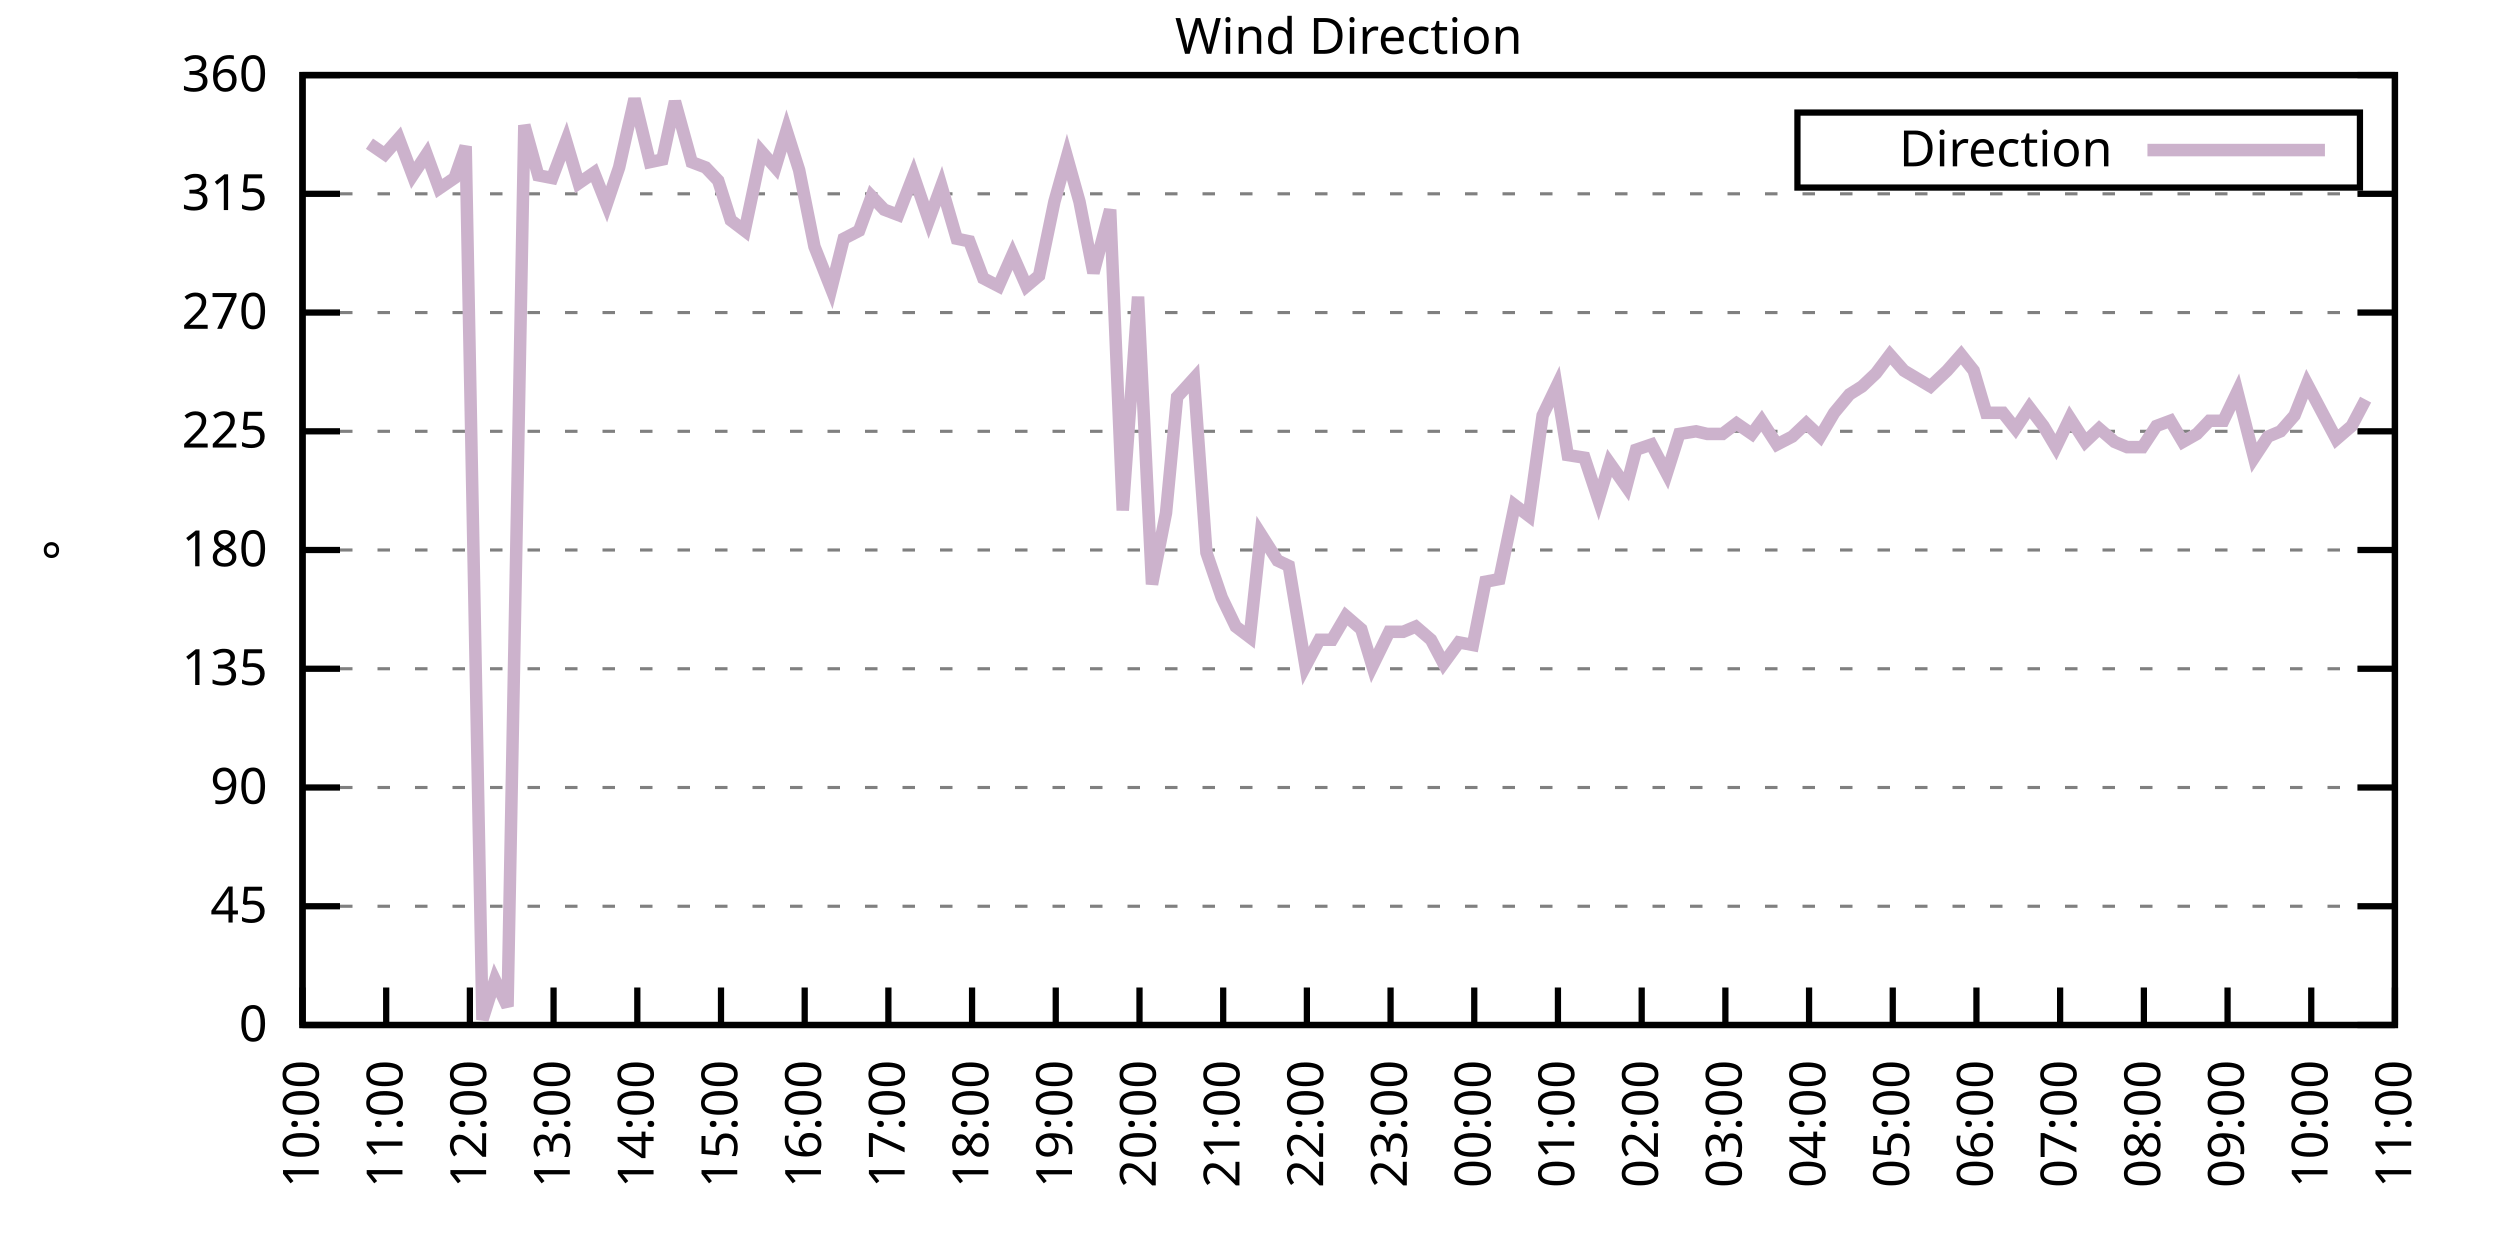
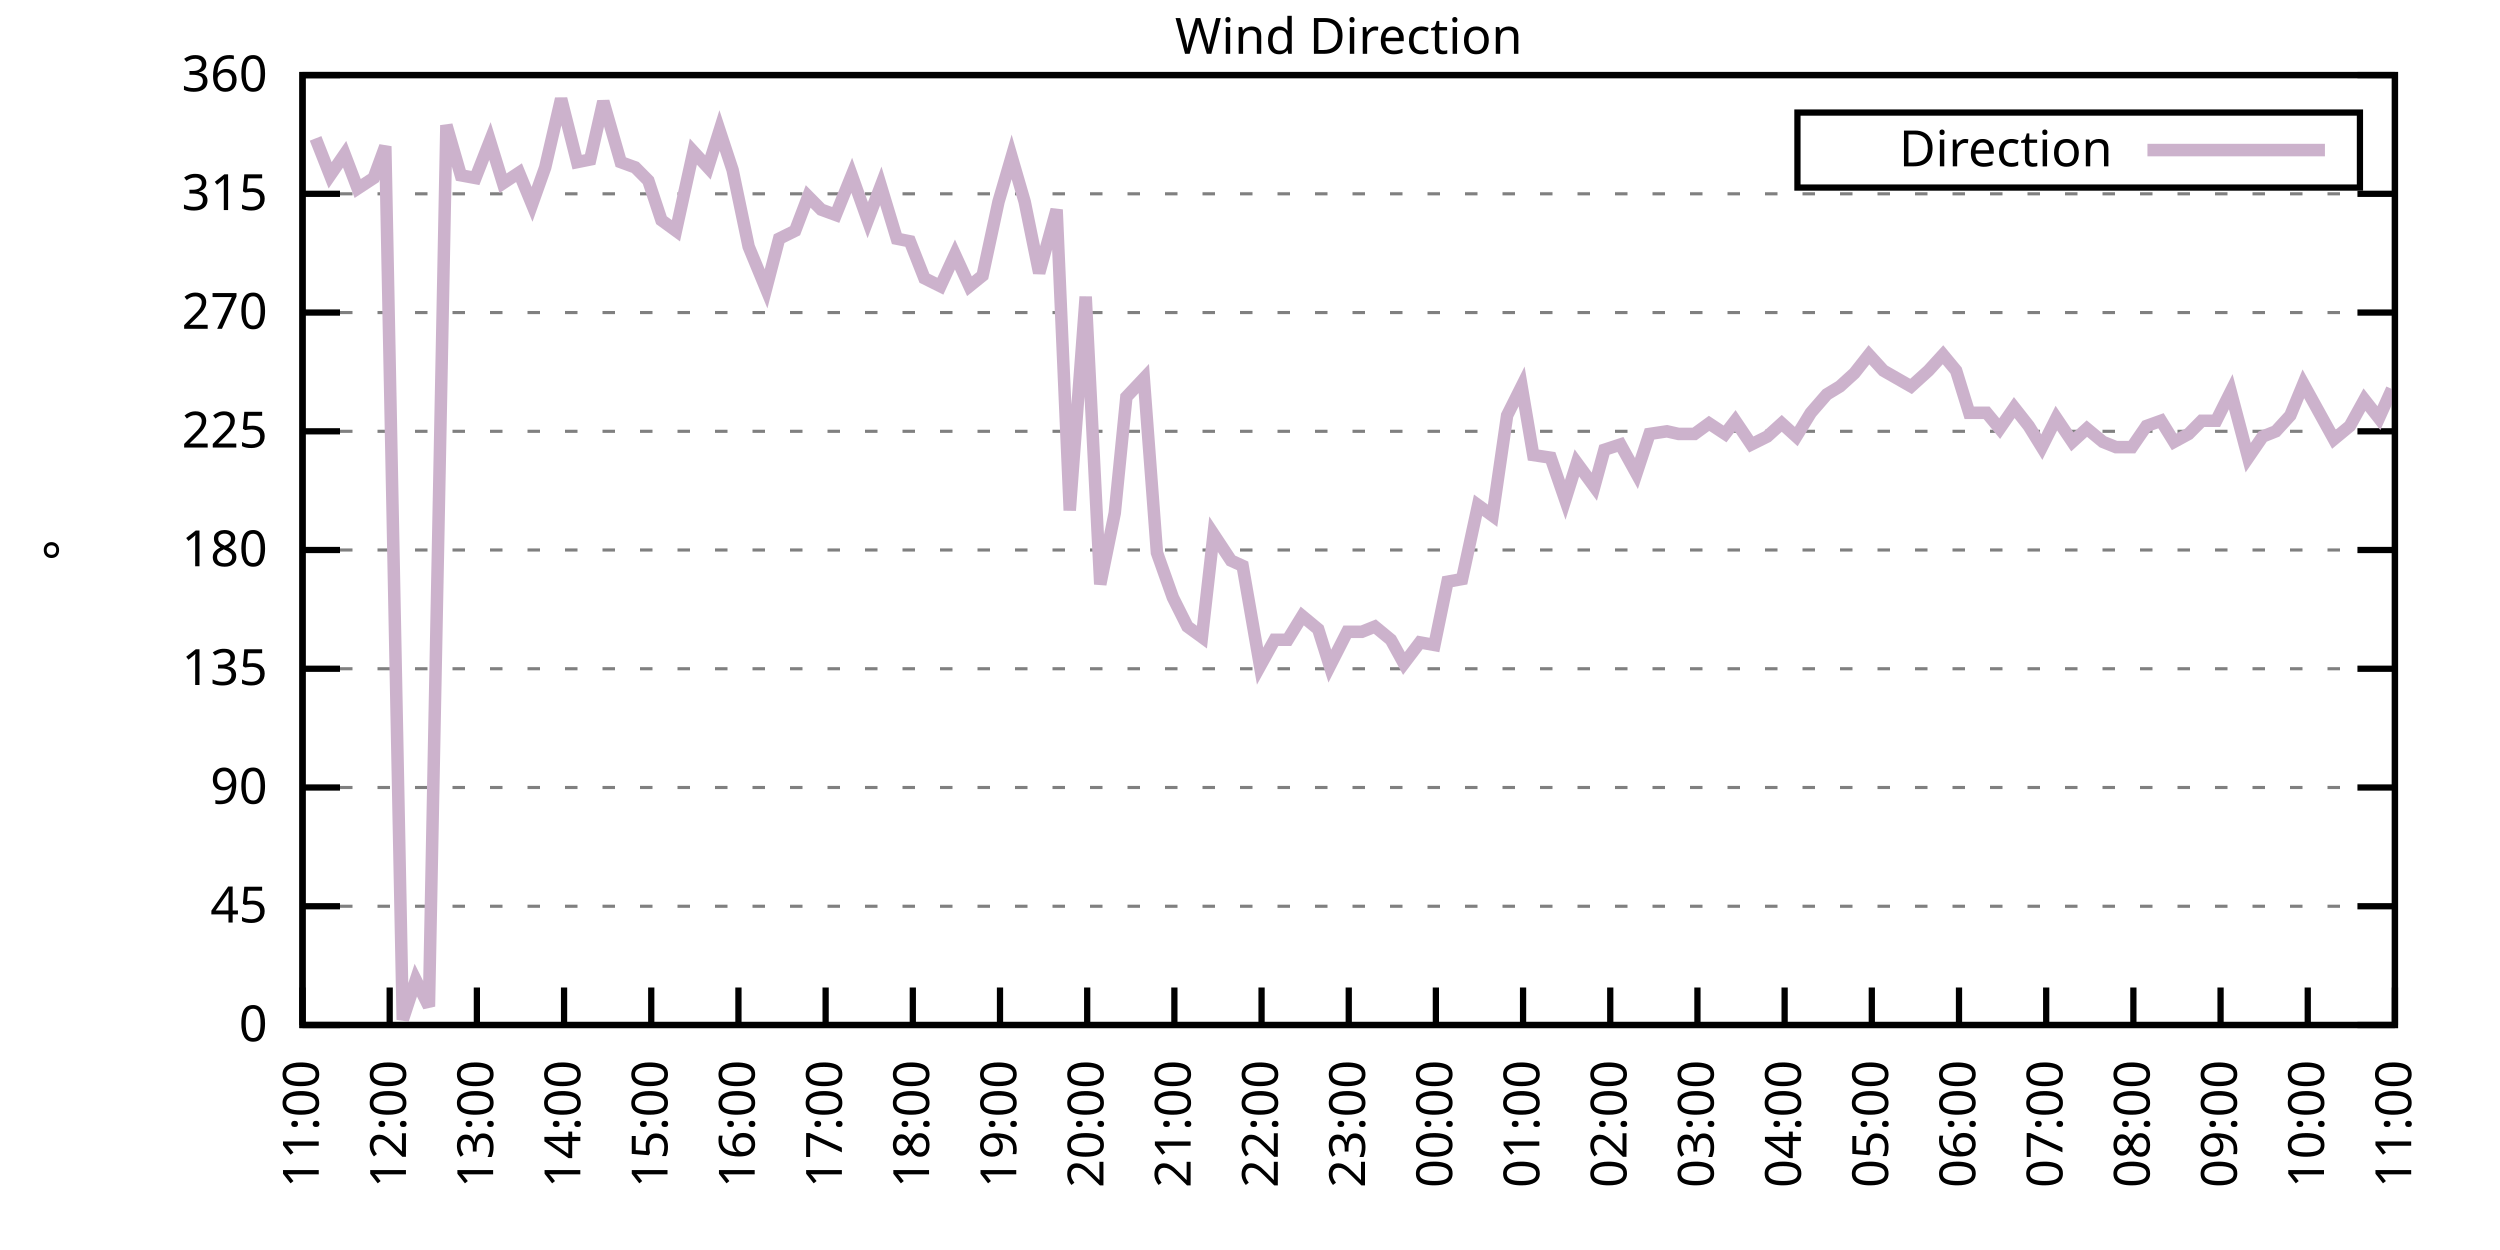
<svg xmlns="http://www.w3.org/2000/svg" xmlns:xlink="http://www.w3.org/1999/xlink" width="400" height="200" viewBox="0 0 400 200">
  <g id="gnuplot_canvas">
    <rect x="0" y="0" width="400" height="200" fill="none" />
    <defs>
      <circle id="gpDot" r="0.5" stroke-width="0.5" stroke="currentColor" />
      <path id="gpPt0" stroke-width="0.333" stroke="currentColor" d="M-1,0 h2 M0,-1 v2" />
      <path id="gpPt1" stroke-width="0.333" stroke="currentColor" d="M-1,-1 L1,1 M1,-1 L-1,1" />
      <path id="gpPt2" stroke-width="0.333" stroke="currentColor" d="M-1,0 L1,0 M0,-1 L0,1 M-1,-1 L1,1 M-1,1 L1,-1" />
      <rect id="gpPt3" stroke-width="0.333" stroke="currentColor" x="-1" y="-1" width="2" height="2" />
      <rect id="gpPt4" stroke-width="0.333" stroke="currentColor" fill="currentColor" x="-1" y="-1" width="2" height="2" />
      <circle id="gpPt5" stroke-width="0.333" stroke="currentColor" cx="0" cy="0" r="1" />
      <use xlink:href="#gpPt5" id="gpPt6" fill="currentColor" stroke="none" />
      <path id="gpPt7" stroke-width="0.333" stroke="currentColor" d="M0,-1.33 L-1.33,0.67 L1.33,0.67 z" />
      <use xlink:href="#gpPt7" id="gpPt8" fill="currentColor" stroke="none" />
      <use xlink:href="#gpPt7" id="gpPt9" stroke="currentColor" transform="rotate(180)" />
      <use xlink:href="#gpPt9" id="gpPt10" fill="currentColor" stroke="none" />
      <use xlink:href="#gpPt3" id="gpPt11" stroke="currentColor" transform="rotate(45)" />
      <use xlink:href="#gpPt11" id="gpPt12" fill="currentColor" stroke="none" />
      <path id="gpPt13" stroke-width="0.333" stroke="currentColor" d="M0,1.330 L1.265,0.411 L0.782,-1.067 L-0.782,-1.076 L-1.265,0.411 z" />
      <use xlink:href="#gpPt13" id="gpPt14" fill="currentColor" stroke="none" />
      <filter id="textbox" filterUnits="objectBoundingBox" x="0" y="0" height="1" width="1">
        <feFlood flood-color="white" flood-opacity="1" result="bgnd" />
        <feComposite in="SourceGraphic" in2="bgnd" operator="atop" />
      </filter>
      <filter id="greybox" filterUnits="objectBoundingBox" x="0" y="0" height="1" width="1">
        <feFlood flood-color="lightgrey" flood-opacity="1" result="grey" />
        <feComposite in="SourceGraphic" in2="grey" operator="atop" />
      </filter>
    </defs>
    <g fill="none" color="white" stroke="currentColor" stroke-width="1.00" stroke-linecap="butt" stroke-linejoin="miter">
</g>
    <g fill="none" color="black" stroke="currentColor" stroke-width="1.00" stroke-linecap="butt" stroke-linejoin="miter">
      <g stroke="none" shape-rendering="crispEdges">
        <polygon fill="rgb(255, 255, 255)" points="48.40,164.00 383.18,164.00 383.18,12.02 48.40,12.02 " />
      </g>
    </g>
    <g fill="none" color="black" stroke="currentColor" stroke-width="1.00" stroke-linecap="butt" stroke-linejoin="miter">
</g>
    <g fill="none" color="black" stroke="black" stroke-width="0.50" stroke-linecap="butt" stroke-linejoin="miter">
</g>
    <g fill="none" color="gray" stroke="currentColor" stroke-width="0.50" stroke-linecap="butt" stroke-linejoin="miter">
      <path stroke="gray" stroke-dasharray="2,4" class="gridline" d="M48.40,164.00 L383.19,164.00  " />
    </g>
    <g fill="none" color="gray" stroke="gray" stroke-width="1.00" stroke-linecap="butt" stroke-linejoin="miter">
</g>
    <g fill="none" color="black" stroke="currentColor" stroke-width="1.00" stroke-linecap="butt" stroke-linejoin="miter">
      <path stroke="black" d="M48.40,164.00 L54.40,164.00 M383.19,164.00 L377.19,164.00  " />
      <g transform="translate(42.80,166.60)" stroke="none" fill="black" font-family="Sans" font-size="8.00" text-anchor="end">
        <text>
          <tspan font-family="Sans"> 0</tspan>
        </text>
      </g>
    </g>
    <g fill="none" color="black" stroke="currentColor" stroke-width="1.00" stroke-linecap="butt" stroke-linejoin="miter">
</g>
    <g fill="none" color="black" stroke="black" stroke-width="0.50" stroke-linecap="butt" stroke-linejoin="miter">
</g>
    <g fill="none" color="gray" stroke="currentColor" stroke-width="0.50" stroke-linecap="butt" stroke-linejoin="miter">
      <path stroke="gray" stroke-dasharray="2,4" class="gridline" d="M48.40,145.00 L383.19,145.00  " />
    </g>
    <g fill="none" color="gray" stroke="gray" stroke-width="1.00" stroke-linecap="butt" stroke-linejoin="miter">
</g>
    <g fill="none" color="black" stroke="currentColor" stroke-width="1.00" stroke-linecap="butt" stroke-linejoin="miter">
      <path stroke="black" d="M48.40,145.00 L54.40,145.00 M383.19,145.00 L377.19,145.00  " />
      <g transform="translate(42.80,147.60)" stroke="none" fill="black" font-family="Sans" font-size="8.00" text-anchor="end">
        <text>
          <tspan font-family="Sans"> 45</tspan>
        </text>
      </g>
    </g>
    <g fill="none" color="black" stroke="currentColor" stroke-width="1.00" stroke-linecap="butt" stroke-linejoin="miter">
</g>
    <g fill="none" color="black" stroke="black" stroke-width="0.50" stroke-linecap="butt" stroke-linejoin="miter">
</g>
    <g fill="none" color="gray" stroke="currentColor" stroke-width="0.50" stroke-linecap="butt" stroke-linejoin="miter">
      <path stroke="gray" stroke-dasharray="2,4" class="gridline" d="M48.40,126.00 L383.19,126.00  " />
    </g>
    <g fill="none" color="gray" stroke="gray" stroke-width="1.00" stroke-linecap="butt" stroke-linejoin="miter">
</g>
    <g fill="none" color="black" stroke="currentColor" stroke-width="1.00" stroke-linecap="butt" stroke-linejoin="miter">
      <path stroke="black" d="M48.40,126.00 L54.40,126.00 M383.19,126.00 L377.19,126.00  " />
      <g transform="translate(42.80,128.60)" stroke="none" fill="black" font-family="Sans" font-size="8.00" text-anchor="end">
        <text>
          <tspan font-family="Sans"> 90</tspan>
        </text>
      </g>
    </g>
    <g fill="none" color="black" stroke="currentColor" stroke-width="1.00" stroke-linecap="butt" stroke-linejoin="miter">
</g>
    <g fill="none" color="black" stroke="black" stroke-width="0.50" stroke-linecap="butt" stroke-linejoin="miter">
</g>
    <g fill="none" color="gray" stroke="currentColor" stroke-width="0.50" stroke-linecap="butt" stroke-linejoin="miter">
      <path stroke="gray" stroke-dasharray="2,4" class="gridline" d="M48.40,107.00 L383.19,107.00  " />
    </g>
    <g fill="none" color="gray" stroke="gray" stroke-width="1.00" stroke-linecap="butt" stroke-linejoin="miter">
</g>
    <g fill="none" color="black" stroke="currentColor" stroke-width="1.00" stroke-linecap="butt" stroke-linejoin="miter">
      <path stroke="black" d="M48.40,107.00 L54.40,107.00 M383.19,107.00 L377.19,107.00  " />
      <g transform="translate(42.80,109.60)" stroke="none" fill="black" font-family="Sans" font-size="8.00" text-anchor="end">
        <text>
          <tspan font-family="Sans"> 135</tspan>
        </text>
      </g>
    </g>
    <g fill="none" color="black" stroke="currentColor" stroke-width="1.00" stroke-linecap="butt" stroke-linejoin="miter">
</g>
    <g fill="none" color="black" stroke="black" stroke-width="0.50" stroke-linecap="butt" stroke-linejoin="miter">
</g>
    <g fill="none" color="gray" stroke="currentColor" stroke-width="0.50" stroke-linecap="butt" stroke-linejoin="miter">
      <path stroke="gray" stroke-dasharray="2,4" class="gridline" d="M48.40,88.00 L383.19,88.00  " />
    </g>
    <g fill="none" color="gray" stroke="gray" stroke-width="1.00" stroke-linecap="butt" stroke-linejoin="miter">
</g>
    <g fill="none" color="black" stroke="currentColor" stroke-width="1.00" stroke-linecap="butt" stroke-linejoin="miter">
      <path stroke="black" d="M48.40,88.00 L54.40,88.00 M383.19,88.00 L377.19,88.00  " />
      <g transform="translate(42.80,90.60)" stroke="none" fill="black" font-family="Sans" font-size="8.00" text-anchor="end">
        <text>
          <tspan font-family="Sans"> 180</tspan>
        </text>
      </g>
    </g>
    <g fill="none" color="black" stroke="currentColor" stroke-width="1.00" stroke-linecap="butt" stroke-linejoin="miter">
</g>
    <g fill="none" color="black" stroke="black" stroke-width="0.50" stroke-linecap="butt" stroke-linejoin="miter">
</g>
    <g fill="none" color="gray" stroke="currentColor" stroke-width="0.50" stroke-linecap="butt" stroke-linejoin="miter">
      <path stroke="gray" stroke-dasharray="2,4" class="gridline" d="M48.40,69.01 L383.19,69.01  " />
    </g>
    <g fill="none" color="gray" stroke="gray" stroke-width="1.00" stroke-linecap="butt" stroke-linejoin="miter">
</g>
    <g fill="none" color="black" stroke="currentColor" stroke-width="1.00" stroke-linecap="butt" stroke-linejoin="miter">
      <path stroke="black" d="M48.40,69.01 L54.40,69.01 M383.19,69.01 L377.19,69.01  " />
      <g transform="translate(42.80,71.61)" stroke="none" fill="black" font-family="Sans" font-size="8.00" text-anchor="end">
        <text>
          <tspan font-family="Sans"> 225</tspan>
        </text>
      </g>
    </g>
    <g fill="none" color="black" stroke="currentColor" stroke-width="1.00" stroke-linecap="butt" stroke-linejoin="miter">
</g>
    <g fill="none" color="black" stroke="black" stroke-width="0.50" stroke-linecap="butt" stroke-linejoin="miter">
</g>
    <g fill="none" color="gray" stroke="currentColor" stroke-width="0.50" stroke-linecap="butt" stroke-linejoin="miter">
      <path stroke="gray" stroke-dasharray="2,4" class="gridline" d="M48.40,50.01 L383.19,50.01  " />
    </g>
    <g fill="none" color="gray" stroke="gray" stroke-width="1.00" stroke-linecap="butt" stroke-linejoin="miter">
</g>
    <g fill="none" color="black" stroke="currentColor" stroke-width="1.00" stroke-linecap="butt" stroke-linejoin="miter">
      <path stroke="black" d="M48.40,50.01 L54.40,50.01 M383.19,50.01 L377.19,50.01  " />
      <g transform="translate(42.80,52.61)" stroke="none" fill="black" font-family="Sans" font-size="8.00" text-anchor="end">
        <text>
          <tspan font-family="Sans"> 270</tspan>
        </text>
      </g>
    </g>
    <g fill="none" color="black" stroke="currentColor" stroke-width="1.00" stroke-linecap="butt" stroke-linejoin="miter">
</g>
    <g fill="none" color="black" stroke="black" stroke-width="0.50" stroke-linecap="butt" stroke-linejoin="miter">
</g>
    <g fill="none" color="gray" stroke="currentColor" stroke-width="0.50" stroke-linecap="butt" stroke-linejoin="miter">
      <path stroke="gray" stroke-dasharray="2,4" class="gridline" d="M48.40,31.01 L383.19,31.01  " />
    </g>
    <g fill="none" color="gray" stroke="gray" stroke-width="1.00" stroke-linecap="butt" stroke-linejoin="miter">
</g>
    <g fill="none" color="black" stroke="currentColor" stroke-width="1.00" stroke-linecap="butt" stroke-linejoin="miter">
      <path stroke="black" d="M48.40,31.01 L54.40,31.01 M383.19,31.01 L377.19,31.01  " />
      <g transform="translate(42.80,33.61)" stroke="none" fill="black" font-family="Sans" font-size="8.00" text-anchor="end">
        <text>
          <tspan font-family="Sans"> 315</tspan>
        </text>
      </g>
    </g>
    <g fill="none" color="black" stroke="currentColor" stroke-width="1.00" stroke-linecap="butt" stroke-linejoin="miter">
</g>
    <g fill="none" color="black" stroke="black" stroke-width="0.50" stroke-linecap="butt" stroke-linejoin="miter">
</g>
    <g fill="none" color="gray" stroke="currentColor" stroke-width="0.50" stroke-linecap="butt" stroke-linejoin="miter">
      <path stroke="gray" stroke-dasharray="2,4" class="gridline" d="M48.40,12.01 L383.19,12.01  " />
    </g>
    <g fill="none" color="gray" stroke="gray" stroke-width="1.00" stroke-linecap="butt" stroke-linejoin="miter">
</g>
    <g fill="none" color="black" stroke="currentColor" stroke-width="1.00" stroke-linecap="butt" stroke-linejoin="miter">
      <path stroke="black" d="M48.40,12.01 L54.40,12.01 M383.19,12.01 L377.19,12.01  " />
      <g transform="translate(42.80,14.61)" stroke="none" fill="black" font-family="Sans" font-size="8.00" text-anchor="end">
        <text>
          <tspan font-family="Sans"> 360</tspan>
        </text>
      </g>
    </g>
    <g fill="none" color="black" stroke="currentColor" stroke-width="1.00" stroke-linecap="butt" stroke-linejoin="miter">
      <path stroke="black" d="M48.40,164.00 L48.40,158.00  " />
      <g transform="translate(51.00,169.60) rotate(270.00)" stroke="none" fill="black" font-family="Sans" font-size="8.00" text-anchor="end">
        <text>
-           <tspan font-family="Sans">10:00</tspan>
-         </text>
-       </g>
-     </g>
-     <g fill="none" color="black" stroke="currentColor" stroke-width="1.00" stroke-linecap="butt" stroke-linejoin="miter">
-       <path stroke="black" d="M61.79,164.00 L61.79,158.00  " />
-       <g transform="translate(64.39,169.60) rotate(270.00)" stroke="none" fill="black" font-family="Sans" font-size="8.00" text-anchor="end">
-         <text>
          <tspan font-family="Sans">11:00</tspan>
        </text>
      </g>
    </g>
    <g fill="none" color="black" stroke="currentColor" stroke-width="1.00" stroke-linecap="butt" stroke-linejoin="miter">
-       <path stroke="black" d="M75.18,164.00 L75.18,158.00  " />
-       <g transform="translate(77.78,169.60) rotate(270.00)" stroke="none" fill="black" font-family="Sans" font-size="8.00" text-anchor="end">
+       <path stroke="black" d="M62.35,164.00 L62.35,158.00  " />
+       <g transform="translate(64.95,169.60) rotate(270.00)" stroke="none" fill="black" font-family="Sans" font-size="8.00" text-anchor="end">
        <text>
          <tspan font-family="Sans">12:00</tspan>
        </text>
      </g>
    </g>
    <g fill="none" color="black" stroke="currentColor" stroke-width="1.00" stroke-linecap="butt" stroke-linejoin="miter">
-       <path stroke="black" d="M88.57,164.00 L88.57,158.00  " />
-       <g transform="translate(91.17,169.60) rotate(270.00)" stroke="none" fill="black" font-family="Sans" font-size="8.00" text-anchor="end">
+       <path stroke="black" d="M76.30,164.00 L76.30,158.00  " />
+       <g transform="translate(78.90,169.60) rotate(270.00)" stroke="none" fill="black" font-family="Sans" font-size="8.00" text-anchor="end">
        <text>
          <tspan font-family="Sans">13:00</tspan>
        </text>
      </g>
    </g>
    <g fill="none" color="black" stroke="currentColor" stroke-width="1.00" stroke-linecap="butt" stroke-linejoin="miter">
-       <path stroke="black" d="M101.97,164.00 L101.97,158.00  " />
-       <g transform="translate(104.57,169.60) rotate(270.00)" stroke="none" fill="black" font-family="Sans" font-size="8.00" text-anchor="end">
+       <path stroke="black" d="M90.25,164.00 L90.25,158.00  " />
+       <g transform="translate(92.85,169.60) rotate(270.00)" stroke="none" fill="black" font-family="Sans" font-size="8.00" text-anchor="end">
        <text>
          <tspan font-family="Sans">14:00</tspan>
        </text>
      </g>
    </g>
    <g fill="none" color="black" stroke="currentColor" stroke-width="1.00" stroke-linecap="butt" stroke-linejoin="miter">
-       <path stroke="black" d="M115.36,164.00 L115.36,158.00  " />
-       <g transform="translate(117.96,169.60) rotate(270.00)" stroke="none" fill="black" font-family="Sans" font-size="8.00" text-anchor="end">
+       <path stroke="black" d="M104.20,164.00 L104.20,158.00  " />
+       <g transform="translate(106.80,169.60) rotate(270.00)" stroke="none" fill="black" font-family="Sans" font-size="8.00" text-anchor="end">
        <text>
          <tspan font-family="Sans">15:00</tspan>
        </text>
      </g>
    </g>
    <g fill="none" color="black" stroke="currentColor" stroke-width="1.00" stroke-linecap="butt" stroke-linejoin="miter">
-       <path stroke="black" d="M128.75,164.00 L128.75,158.00  " />
-       <g transform="translate(131.35,169.60) rotate(270.00)" stroke="none" fill="black" font-family="Sans" font-size="8.00" text-anchor="end">
+       <path stroke="black" d="M118.15,164.00 L118.15,158.00  " />
+       <g transform="translate(120.75,169.60) rotate(270.00)" stroke="none" fill="black" font-family="Sans" font-size="8.00" text-anchor="end">
        <text>
          <tspan font-family="Sans">16:00</tspan>
        </text>
      </g>
    </g>
    <g fill="none" color="black" stroke="currentColor" stroke-width="1.00" stroke-linecap="butt" stroke-linejoin="miter">
-       <path stroke="black" d="M142.14,164.00 L142.14,158.00  " />
-       <g transform="translate(144.74,169.60) rotate(270.00)" stroke="none" fill="black" font-family="Sans" font-size="8.00" text-anchor="end">
+       <path stroke="black" d="M132.10,164.00 L132.10,158.00  " />
+       <g transform="translate(134.70,169.60) rotate(270.00)" stroke="none" fill="black" font-family="Sans" font-size="8.00" text-anchor="end">
        <text>
          <tspan font-family="Sans">17:00</tspan>
        </text>
      </g>
    </g>
    <g fill="none" color="black" stroke="currentColor" stroke-width="1.00" stroke-linecap="butt" stroke-linejoin="miter">
-       <path stroke="black" d="M155.53,164.00 L155.53,158.00  " />
-       <g transform="translate(158.13,169.60) rotate(270.00)" stroke="none" fill="black" font-family="Sans" font-size="8.00" text-anchor="end">
+       <path stroke="black" d="M146.05,164.00 L146.05,158.00  " />
+       <g transform="translate(148.65,169.60) rotate(270.00)" stroke="none" fill="black" font-family="Sans" font-size="8.00" text-anchor="end">
        <text>
          <tspan font-family="Sans">18:00</tspan>
        </text>
      </g>
    </g>
    <g fill="none" color="black" stroke="currentColor" stroke-width="1.00" stroke-linecap="butt" stroke-linejoin="miter">
-       <path stroke="black" d="M168.92,164.00 L168.92,158.00  " />
-       <g transform="translate(171.52,169.60) rotate(270.00)" stroke="none" fill="black" font-family="Sans" font-size="8.00" text-anchor="end">
+       <path stroke="black" d="M160.00,164.00 L160.00,158.00  " />
+       <g transform="translate(162.60,169.60) rotate(270.00)" stroke="none" fill="black" font-family="Sans" font-size="8.00" text-anchor="end">
        <text>
          <tspan font-family="Sans">19:00</tspan>
        </text>
      </g>
    </g>
    <g fill="none" color="black" stroke="currentColor" stroke-width="1.00" stroke-linecap="butt" stroke-linejoin="miter">
-       <path stroke="black" d="M182.32,164.00 L182.32,158.00  " />
-       <g transform="translate(184.92,169.60) rotate(270.00)" stroke="none" fill="black" font-family="Sans" font-size="8.00" text-anchor="end">
+       <path stroke="black" d="M173.95,164.00 L173.95,158.00  " />
+       <g transform="translate(176.55,169.60) rotate(270.00)" stroke="none" fill="black" font-family="Sans" font-size="8.00" text-anchor="end">
        <text>
          <tspan font-family="Sans">20:00</tspan>
        </text>
      </g>
    </g>
    <g fill="none" color="black" stroke="currentColor" stroke-width="1.00" stroke-linecap="butt" stroke-linejoin="miter">
-       <path stroke="black" d="M195.71,164.00 L195.71,158.00  " />
-       <g transform="translate(198.31,169.60) rotate(270.00)" stroke="none" fill="black" font-family="Sans" font-size="8.00" text-anchor="end">
+       <path stroke="black" d="M187.90,164.00 L187.90,158.00  " />
+       <g transform="translate(190.50,169.60) rotate(270.00)" stroke="none" fill="black" font-family="Sans" font-size="8.00" text-anchor="end">
        <text>
          <tspan font-family="Sans">21:00</tspan>
        </text>
      </g>
    </g>
    <g fill="none" color="black" stroke="currentColor" stroke-width="1.00" stroke-linecap="butt" stroke-linejoin="miter">
-       <path stroke="black" d="M209.10,164.00 L209.10,158.00  " />
-       <g transform="translate(211.70,169.60) rotate(270.00)" stroke="none" fill="black" font-family="Sans" font-size="8.00" text-anchor="end">
+       <path stroke="black" d="M201.85,164.00 L201.85,158.00  " />
+       <g transform="translate(204.45,169.60) rotate(270.00)" stroke="none" fill="black" font-family="Sans" font-size="8.00" text-anchor="end">
        <text>
          <tspan font-family="Sans">22:00</tspan>
        </text>
      </g>
    </g>
    <g fill="none" color="black" stroke="currentColor" stroke-width="1.00" stroke-linecap="butt" stroke-linejoin="miter">
-       <path stroke="black" d="M222.49,164.00 L222.49,158.00  " />
-       <g transform="translate(225.09,169.60) rotate(270.00)" stroke="none" fill="black" font-family="Sans" font-size="8.00" text-anchor="end">
+       <path stroke="black" d="M215.80,164.00 L215.80,158.00  " />
+       <g transform="translate(218.40,169.60) rotate(270.00)" stroke="none" fill="black" font-family="Sans" font-size="8.00" text-anchor="end">
        <text>
          <tspan font-family="Sans">23:00</tspan>
        </text>
      </g>
    </g>
    <g fill="none" color="black" stroke="currentColor" stroke-width="1.00" stroke-linecap="butt" stroke-linejoin="miter">
-       <path stroke="black" d="M235.88,164.00 L235.88,158.00  " />
-       <g transform="translate(238.48,169.60) rotate(270.00)" stroke="none" fill="black" font-family="Sans" font-size="8.00" text-anchor="end">
+       <path stroke="black" d="M229.74,164.00 L229.74,158.00  " />
+       <g transform="translate(232.34,169.60) rotate(270.00)" stroke="none" fill="black" font-family="Sans" font-size="8.00" text-anchor="end">
        <text>
          <tspan font-family="Sans">00:00</tspan>
        </text>
      </g>
    </g>
    <g fill="none" color="black" stroke="currentColor" stroke-width="1.00" stroke-linecap="butt" stroke-linejoin="miter">
-       <path stroke="black" d="M249.27,164.00 L249.27,158.00  " />
-       <g transform="translate(251.87,169.60) rotate(270.00)" stroke="none" fill="black" font-family="Sans" font-size="8.00" text-anchor="end">
+       <path stroke="black" d="M243.69,164.00 L243.69,158.00  " />
+       <g transform="translate(246.29,169.60) rotate(270.00)" stroke="none" fill="black" font-family="Sans" font-size="8.00" text-anchor="end">
        <text>
          <tspan font-family="Sans">01:00</tspan>
        </text>
      </g>
    </g>
    <g fill="none" color="black" stroke="currentColor" stroke-width="1.00" stroke-linecap="butt" stroke-linejoin="miter">
-       <path stroke="black" d="M262.67,164.00 L262.67,158.00  " />
-       <g transform="translate(265.27,169.60) rotate(270.00)" stroke="none" fill="black" font-family="Sans" font-size="8.00" text-anchor="end">
+       <path stroke="black" d="M257.64,164.00 L257.64,158.00  " />
+       <g transform="translate(260.24,169.60) rotate(270.00)" stroke="none" fill="black" font-family="Sans" font-size="8.00" text-anchor="end">
        <text>
          <tspan font-family="Sans">02:00</tspan>
        </text>
      </g>
    </g>
    <g fill="none" color="black" stroke="currentColor" stroke-width="1.00" stroke-linecap="butt" stroke-linejoin="miter">
-       <path stroke="black" d="M276.06,164.00 L276.06,158.00  " />
-       <g transform="translate(278.66,169.60) rotate(270.00)" stroke="none" fill="black" font-family="Sans" font-size="8.00" text-anchor="end">
+       <path stroke="black" d="M271.59,164.00 L271.59,158.00  " />
+       <g transform="translate(274.19,169.60) rotate(270.00)" stroke="none" fill="black" font-family="Sans" font-size="8.00" text-anchor="end">
        <text>
          <tspan font-family="Sans">03:00</tspan>
        </text>
      </g>
    </g>
    <g fill="none" color="black" stroke="currentColor" stroke-width="1.00" stroke-linecap="butt" stroke-linejoin="miter">
-       <path stroke="black" d="M289.45,164.00 L289.45,158.00  " />
-       <g transform="translate(292.05,169.60) rotate(270.00)" stroke="none" fill="black" font-family="Sans" font-size="8.00" text-anchor="end">
+       <path stroke="black" d="M285.54,164.00 L285.54,158.00  " />
+       <g transform="translate(288.14,169.60) rotate(270.00)" stroke="none" fill="black" font-family="Sans" font-size="8.00" text-anchor="end">
        <text>
          <tspan font-family="Sans">04:00</tspan>
        </text>
      </g>
    </g>
    <g fill="none" color="black" stroke="currentColor" stroke-width="1.00" stroke-linecap="butt" stroke-linejoin="miter">
-       <path stroke="black" d="M302.84,164.00 L302.84,158.00  " />
-       <g transform="translate(305.44,169.60) rotate(270.00)" stroke="none" fill="black" font-family="Sans" font-size="8.00" text-anchor="end">
+       <path stroke="black" d="M299.49,164.00 L299.49,158.00  " />
+       <g transform="translate(302.09,169.60) rotate(270.00)" stroke="none" fill="black" font-family="Sans" font-size="8.00" text-anchor="end">
        <text>
          <tspan font-family="Sans">05:00</tspan>
        </text>
      </g>
    </g>
    <g fill="none" color="black" stroke="currentColor" stroke-width="1.00" stroke-linecap="butt" stroke-linejoin="miter">
-       <path stroke="black" d="M316.23,164.00 L316.23,158.00  " />
-       <g transform="translate(318.83,169.60) rotate(270.00)" stroke="none" fill="black" font-family="Sans" font-size="8.00" text-anchor="end">
+       <path stroke="black" d="M313.44,164.00 L313.44,158.00  " />
+       <g transform="translate(316.04,169.60) rotate(270.00)" stroke="none" fill="black" font-family="Sans" font-size="8.00" text-anchor="end">
        <text>
          <tspan font-family="Sans">06:00</tspan>
        </text>
      </g>
    </g>
    <g fill="none" color="black" stroke="currentColor" stroke-width="1.00" stroke-linecap="butt" stroke-linejoin="miter">
-       <path stroke="black" d="M329.62,164.00 L329.62,158.00  " />
-       <g transform="translate(332.22,169.60) rotate(270.00)" stroke="none" fill="black" font-family="Sans" font-size="8.00" text-anchor="end">
+       <path stroke="black" d="M327.39,164.00 L327.39,158.00  " />
+       <g transform="translate(329.99,169.60) rotate(270.00)" stroke="none" fill="black" font-family="Sans" font-size="8.00" text-anchor="end">
        <text>
          <tspan font-family="Sans">07:00</tspan>
        </text>
      </g>
    </g>
    <g fill="none" color="black" stroke="currentColor" stroke-width="1.00" stroke-linecap="butt" stroke-linejoin="miter">
-       <path stroke="black" d="M343.02,164.00 L343.02,158.00  " />
-       <g transform="translate(345.62,169.60) rotate(270.00)" stroke="none" fill="black" font-family="Sans" font-size="8.00" text-anchor="end">
+       <path stroke="black" d="M341.34,164.00 L341.34,158.00  " />
+       <g transform="translate(343.94,169.60) rotate(270.00)" stroke="none" fill="black" font-family="Sans" font-size="8.00" text-anchor="end">
        <text>
          <tspan font-family="Sans">08:00</tspan>
        </text>
      </g>
    </g>
    <g fill="none" color="black" stroke="currentColor" stroke-width="1.00" stroke-linecap="butt" stroke-linejoin="miter">
-       <path stroke="black" d="M356.41,164.00 L356.41,158.00  " />
-       <g transform="translate(359.01,169.60) rotate(270.00)" stroke="none" fill="black" font-family="Sans" font-size="8.00" text-anchor="end">
+       <path stroke="black" d="M355.29,164.00 L355.29,158.00  " />
+       <g transform="translate(357.89,169.60) rotate(270.00)" stroke="none" fill="black" font-family="Sans" font-size="8.00" text-anchor="end">
        <text>
          <tspan font-family="Sans">09:00</tspan>
        </text>
      </g>
    </g>
    <g fill="none" color="black" stroke="currentColor" stroke-width="1.00" stroke-linecap="butt" stroke-linejoin="miter">
-       <path stroke="black" d="M369.80,164.00 L369.80,158.00  " />
-       <g transform="translate(372.40,169.60) rotate(270.00)" stroke="none" fill="black" font-family="Sans" font-size="8.00" text-anchor="end">
+       <path stroke="black" d="M369.24,164.00 L369.24,158.00  " />
+       <g transform="translate(371.84,169.60) rotate(270.00)" stroke="none" fill="black" font-family="Sans" font-size="8.00" text-anchor="end">
        <text>
          <tspan font-family="Sans">10:00</tspan>
        </text>
      </g>
    </g>
    <g fill="none" color="black" stroke="currentColor" stroke-width="1.00" stroke-linecap="butt" stroke-linejoin="miter">
      <path stroke="black" d="M383.19,164.00 L383.19,158.00  " />
      <g transform="translate(385.79,169.60) rotate(270.00)" stroke="none" fill="black" font-family="Sans" font-size="8.00" text-anchor="end">
        <text>
          <tspan font-family="Sans">11:00</tspan>
        </text>
      </g>
    </g>
    <g fill="none" color="black" stroke="currentColor" stroke-width="1.00" stroke-linecap="butt" stroke-linejoin="miter">
</g>
    <g fill="none" color="black" stroke="currentColor" stroke-width="1.00" stroke-linecap="butt" stroke-linejoin="miter">
      <path stroke="black" d="M48.40,12.01 L48.40,164.00 L383.19,164.00 L383.19,12.01 L48.40,12.01 Z  " />
    </g>
    <g fill="none" color="black" stroke="currentColor" stroke-width="1.00" stroke-linecap="butt" stroke-linejoin="miter">
</g>
    <g fill="none" color="black" stroke="currentColor" stroke-width="1.00" stroke-linecap="butt" stroke-linejoin="miter">
      <path stroke="black" d="M287.59,30.01 L287.59,18.01 L377.59,18.01 L377.59,30.01 L287.59,30.01 Z  " />
    </g>
    <g id="Wind_direction_plot_1">
      <g fill="none" color="white" stroke="black" stroke-width="2.00" stroke-linecap="butt" stroke-linejoin="miter">
</g>
      <g fill="none" color="black" stroke="currentColor" stroke-width="2.00" stroke-linecap="butt" stroke-linejoin="miter">
        <g transform="translate(337.99,26.61)" stroke="none" fill="black" font-family="Sans" font-size="8.00" text-anchor="end">
          <text>
            <tspan font-family="Sans">Direction</tspan>
          </text>
        </g>
      </g>
      <g fill="none" color="black" stroke="currentColor" stroke-width="2.00" stroke-linecap="butt" stroke-linejoin="miter">
-         <path stroke="rgb(204, 178, 204)" d="M343.59,24.01 L371.99,24.01 M59.11,22.99 L61.57,24.68 L63.80,22.14 L66.03,28.05 L68.26,24.68 L70.27,30.16   L72.73,28.48 L74.51,23.41 L77.19,163.16 L79.20,156.82 L81.21,161.04 L83.89,20.03 L86.12,28.05 L88.35,28.48   L90.58,22.56 L92.59,29.32 L95.05,27.63 L97.06,32.70 L99.06,26.79 L101.52,15.81 L103.98,25.94 L105.98,25.52   L107.99,16.23 L110.67,25.94 L112.90,26.79 L114.91,28.90 L116.92,35.23 L119.15,36.92 L121.83,24.25 L124.06,26.79   L125.85,20.88 L127.86,27.21 L130.31,39.45 L132.99,46.21 L135.00,38.19 L137.45,36.92 L139.46,31.43 L141.47,33.54   L143.70,34.39 L146.16,28.05 L148.61,35.23 L150.62,29.74 L153.08,38.19 L155.09,38.61 L157.32,44.52 L159.77,45.79   L162.01,40.72 L164.24,45.79 L166.25,44.10 L168.70,32.28 L170.71,25.10 L172.72,32.28 L174.95,43.67 L177.63,33.54   L179.64,81.67 L182.09,47.47 L184.32,93.49 L186.56,82.09 L188.34,63.52 L191.02,60.56 L193.03,88.43 L195.48,95.60   L197.72,100.25 L199.95,101.94 L201.73,85.47 L204.41,89.69 L206.20,90.54 L208.88,106.58 L211.11,102.36 L213.12,102.36   L215.35,98.56 L217.80,100.67 L219.59,106.58 L222.27,101.09 L224.50,101.09 L226.51,100.25 L228.96,102.36 L230.97,106.16   L233.43,102.78 L235.66,103.20 L237.67,93.07 L239.90,92.65 L242.36,80.83 L244.59,82.52 L246.82,66.47 L249.05,61.83   L250.84,72.81 L253.51,73.23 L255.75,79.98 L257.53,74.07 L260.21,77.87 L261.77,71.96 L264.23,71.12 L266.68,75.76   L268.69,69.43 L271.37,69.01 L273.16,69.43 L275.61,69.43 L277.84,67.74 L280.30,69.43 L281.86,67.32 L284.32,71.12   L286.77,69.85 L289.00,67.74 L291.23,69.85 L293.47,66.05 L295.92,63.10 L297.93,61.83 L300.16,59.72 L302.39,56.76   L304.63,59.30 L308.87,61.83 L311.54,59.30 L313.78,56.76 L315.79,59.30 L317.79,66.05 L320.47,66.05 L322.48,68.58   L324.71,65.21 L326.95,68.16 L328.95,71.54 L331.19,66.90 L333.64,70.70 L335.87,68.58 L338.33,70.70 L340.34,71.54   L342.79,71.54 L345.02,68.16 L347.26,67.32 L349.26,70.70 L351.50,69.43 L353.51,67.32 L355.74,67.32 L357.97,62.67   L360.65,73.23 L362.88,69.85 L364.89,69.01 L367.12,66.47 L369.13,61.41 L371.58,66.05 L373.82,70.27 L376.27,68.16   L378.50,63.94  " />
+         <path stroke="rgb(204, 178, 204)" d="M343.59,24.01 L371.99,24.01 M50.49,22.14 L52.82,28.05 L55.14,24.68 L57.23,30.16 L59.79,28.48 L61.65,23.41   L64.44,163.16 L66.53,156.82 L68.63,161.04 L71.42,20.03 L73.74,28.05 L76.07,28.48 L78.39,22.56 L80.48,29.32   L83.04,27.63 L85.13,32.70 L87.23,26.79 L89.78,15.81 L92.34,25.94 L94.43,25.52 L96.53,16.23 L99.32,25.94   L101.64,26.79 L103.73,28.90 L105.83,35.23 L108.15,36.92 L110.94,24.25 L113.27,26.79 L115.13,20.88 L117.22,27.21   L119.78,39.45 L122.57,46.21 L124.66,38.19 L127.22,36.92 L129.31,31.43 L131.40,33.54 L133.72,34.39 L136.28,28.05   L138.84,35.23 L140.93,29.74 L143.49,38.19 L145.58,38.61 L147.91,44.52 L150.46,45.79 L152.79,40.72 L155.11,45.79   L157.21,44.10 L159.76,32.28 L161.86,25.10 L163.95,32.28 L166.27,43.67 L169.06,33.54 L171.16,81.67 L173.71,47.47   L176.04,93.49 L178.36,82.09 L180.22,63.52 L183.01,60.56 L185.11,88.43 L187.66,95.60 L189.99,100.25 L192.31,101.94   L194.17,85.47 L196.96,89.69 L198.82,90.54 L201.61,106.58 L203.94,102.36 L206.03,102.36 L208.36,98.56 L210.91,100.67   L212.77,106.58 L215.56,101.09 L217.89,101.09 L219.98,100.25 L222.54,102.36 L224.63,106.16 L227.19,102.78 L229.51,103.20   L231.60,93.07 L233.93,92.65 L236.49,80.83 L238.81,82.52 L241.14,66.47 L243.46,61.83 L245.32,72.81 L248.11,73.23   L250.44,79.98 L252.30,74.07 L255.09,77.87 L256.71,71.96 L259.27,71.12 L261.83,75.76 L263.92,69.43 L266.71,69.01   L268.57,69.43 L271.13,69.43 L273.45,67.74 L276.01,69.43 L277.64,67.32 L280.20,71.12 L282.75,69.85 L285.08,67.74   L287.40,69.85 L289.73,66.05 L292.29,63.10 L294.38,61.83 L296.70,59.72 L299.03,56.76 L301.35,59.30 L305.77,61.83   L308.56,59.30 L310.88,56.76 L312.98,59.30 L315.07,66.05 L317.86,66.05 L319.95,68.58 L322.28,65.21 L324.60,68.16   L326.69,71.54 L329.02,66.90 L331.58,70.70 L333.90,68.58 L336.46,70.70 L338.55,71.54 L341.11,71.54 L343.43,68.16   L345.76,67.32 L347.85,70.70 L350.18,69.43 L352.27,67.32 L354.59,67.32 L356.92,62.67 L359.71,73.23 L362.03,69.85   L364.13,69.01 L366.45,66.47 L368.54,61.41 L371.10,66.05 L373.43,70.27 L375.98,68.16 L378.31,63.94 L380.63,66.90   L382.73,62.25  " />
      </g>
    </g>
    <g fill="none" color="black" stroke="currentColor" stroke-width="2.00" stroke-linecap="butt" stroke-linejoin="miter">
</g>
    <g fill="none" color="black" stroke="black" stroke-width="1.00" stroke-linecap="butt" stroke-linejoin="miter">
</g>
    <g fill="none" color="black" stroke="currentColor" stroke-width="1.00" stroke-linecap="butt" stroke-linejoin="miter">
      <path stroke="black" d="M48.40,12.01 L48.40,164.00 L383.19,164.00 L383.19,12.01 L48.40,12.01 Z  " />
      <g transform="translate(12.80,88.01) rotate(270.00)" stroke="none" fill="black" font-family="Sans" font-size="8.00" text-anchor="middle">
        <text>
          <tspan font-family="Sans">°</tspan>
        </text>
      </g>
    </g>
    <g fill="none" color="black" stroke="currentColor" stroke-width="1.00" stroke-linecap="butt" stroke-linejoin="miter">
</g>
    <g fill="none" color="black" stroke="currentColor" stroke-width="1.00" stroke-linecap="butt" stroke-linejoin="miter">
      <g transform="translate(215.79,8.61)" stroke="none" fill="black" font-family="Sans" font-size="8.00" text-anchor="middle">
        <text>
          <tspan font-family="Sans">Wind Direction</tspan>
        </text>
      </g>
    </g>
    <g fill="none" color="black" stroke="currentColor" stroke-width="1.00" stroke-linecap="butt" stroke-linejoin="miter">
</g>
  </g>
</svg>
